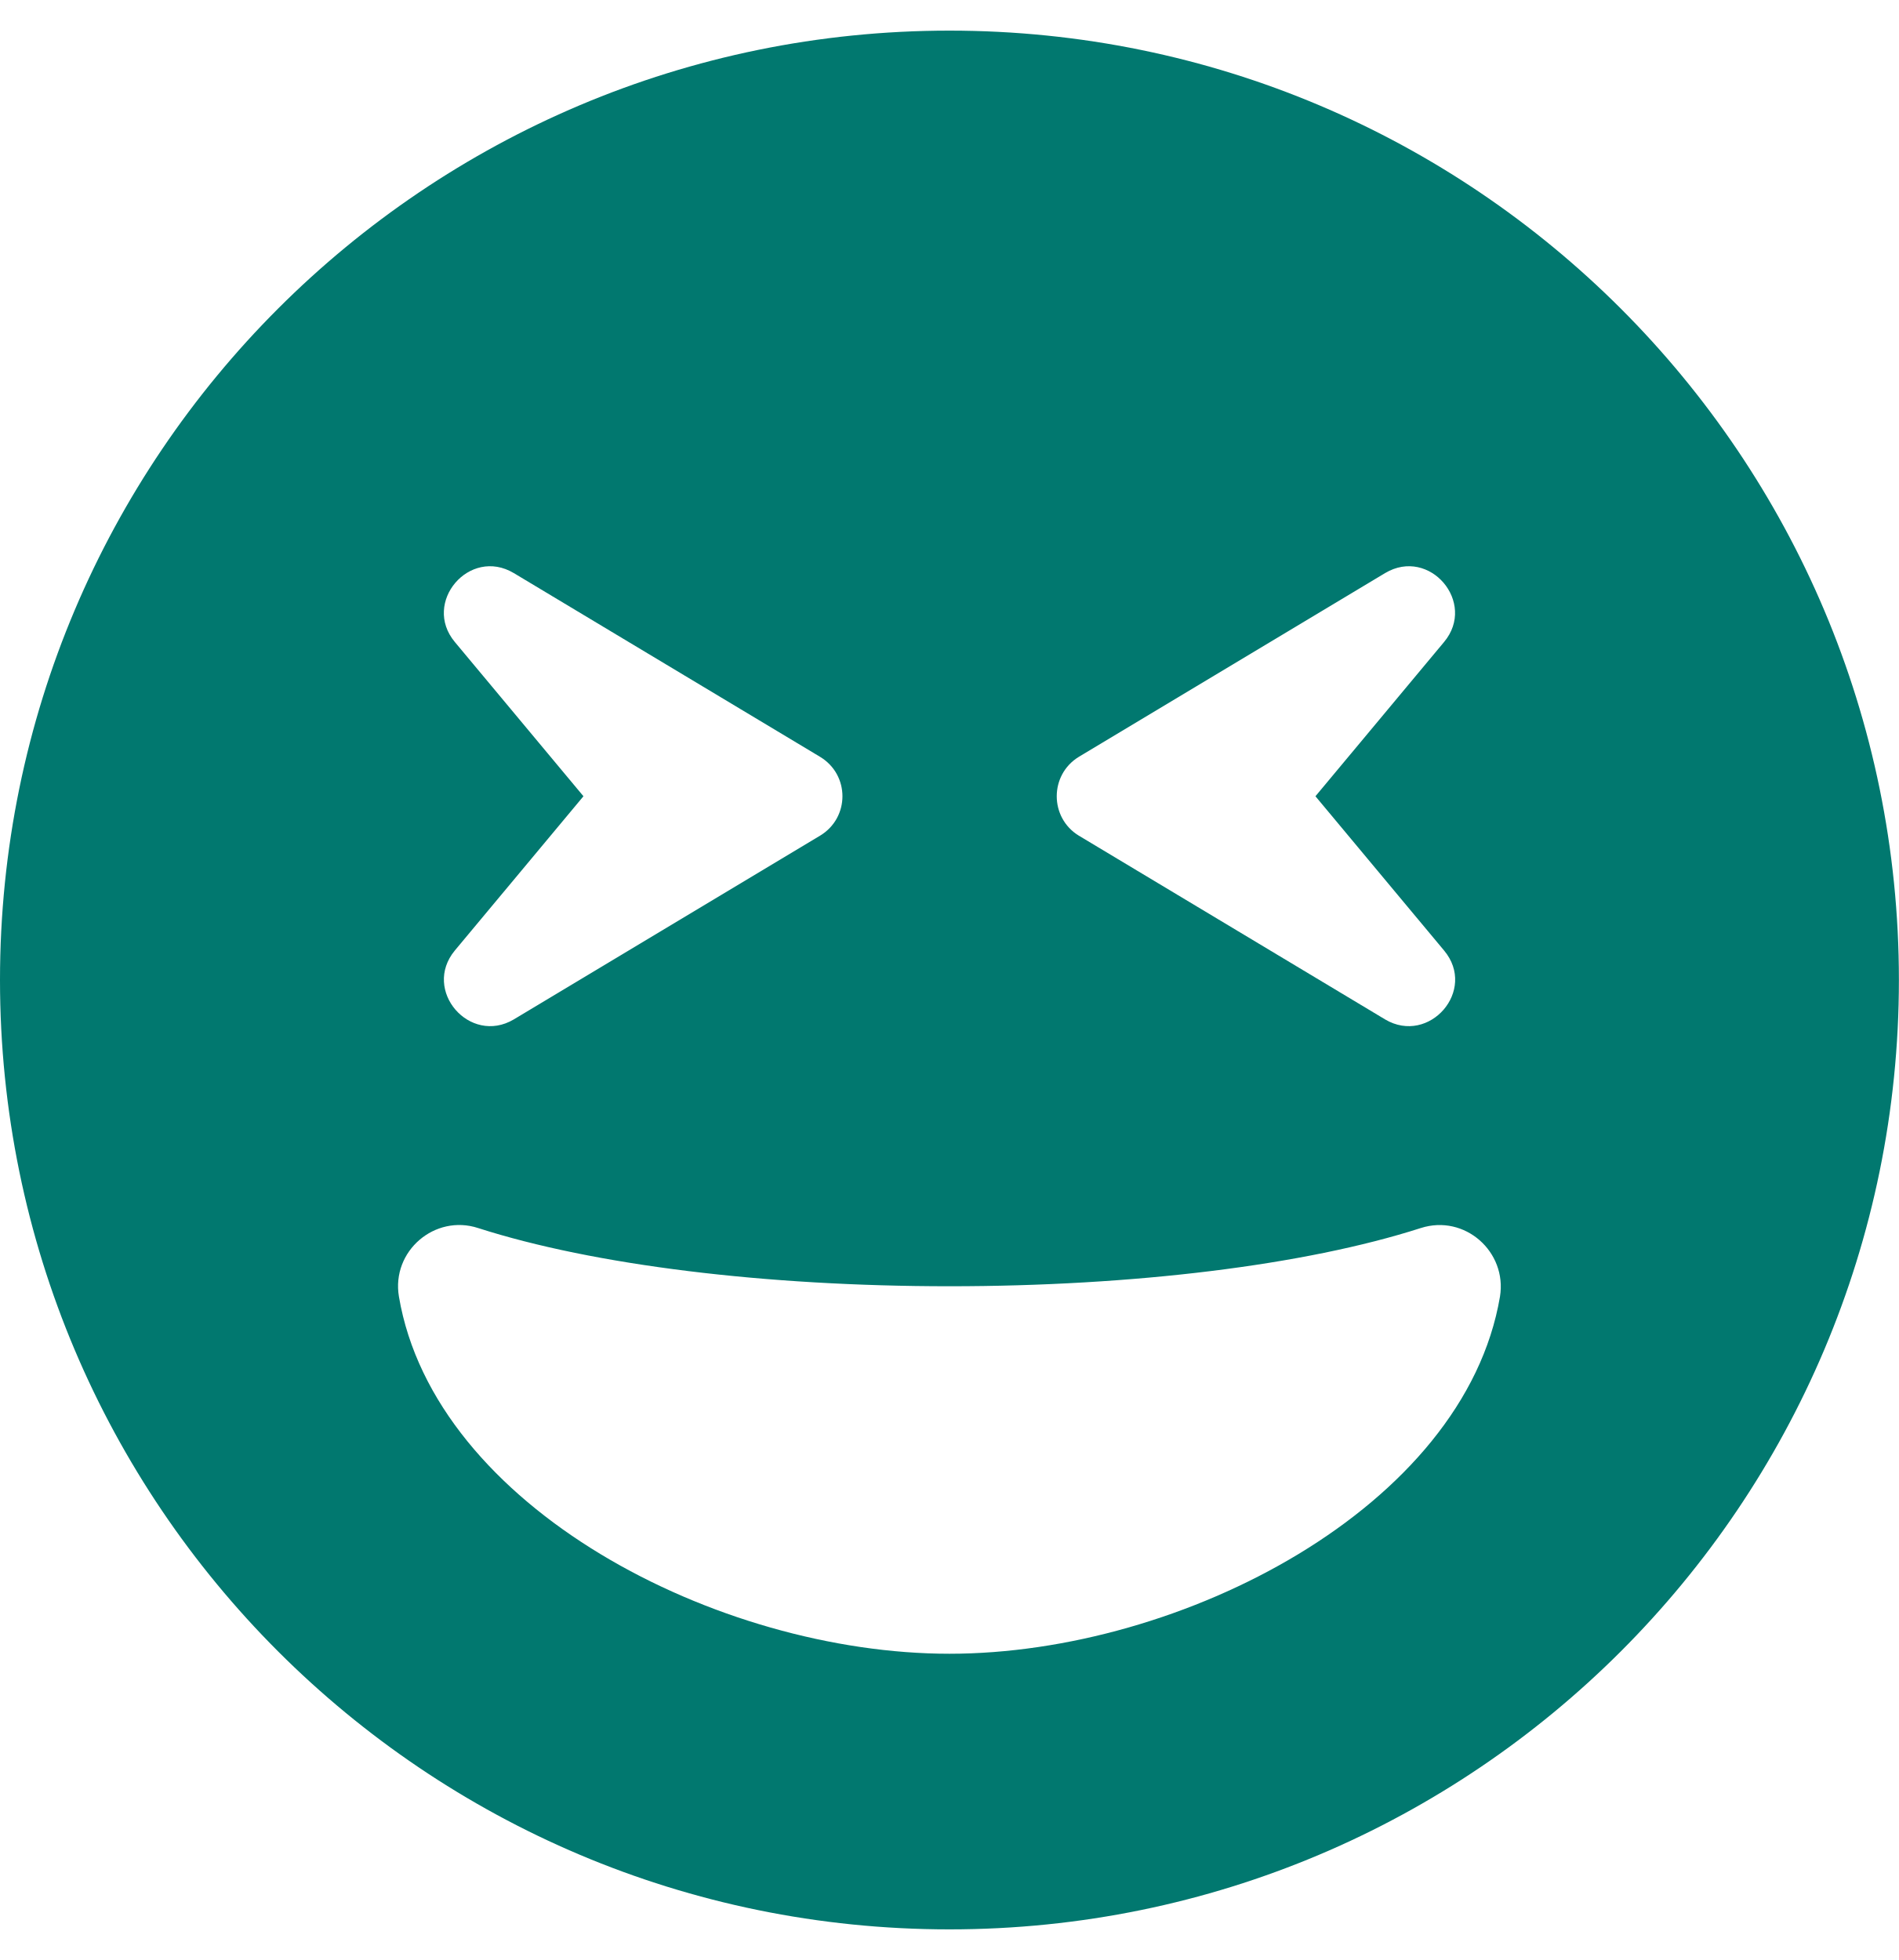
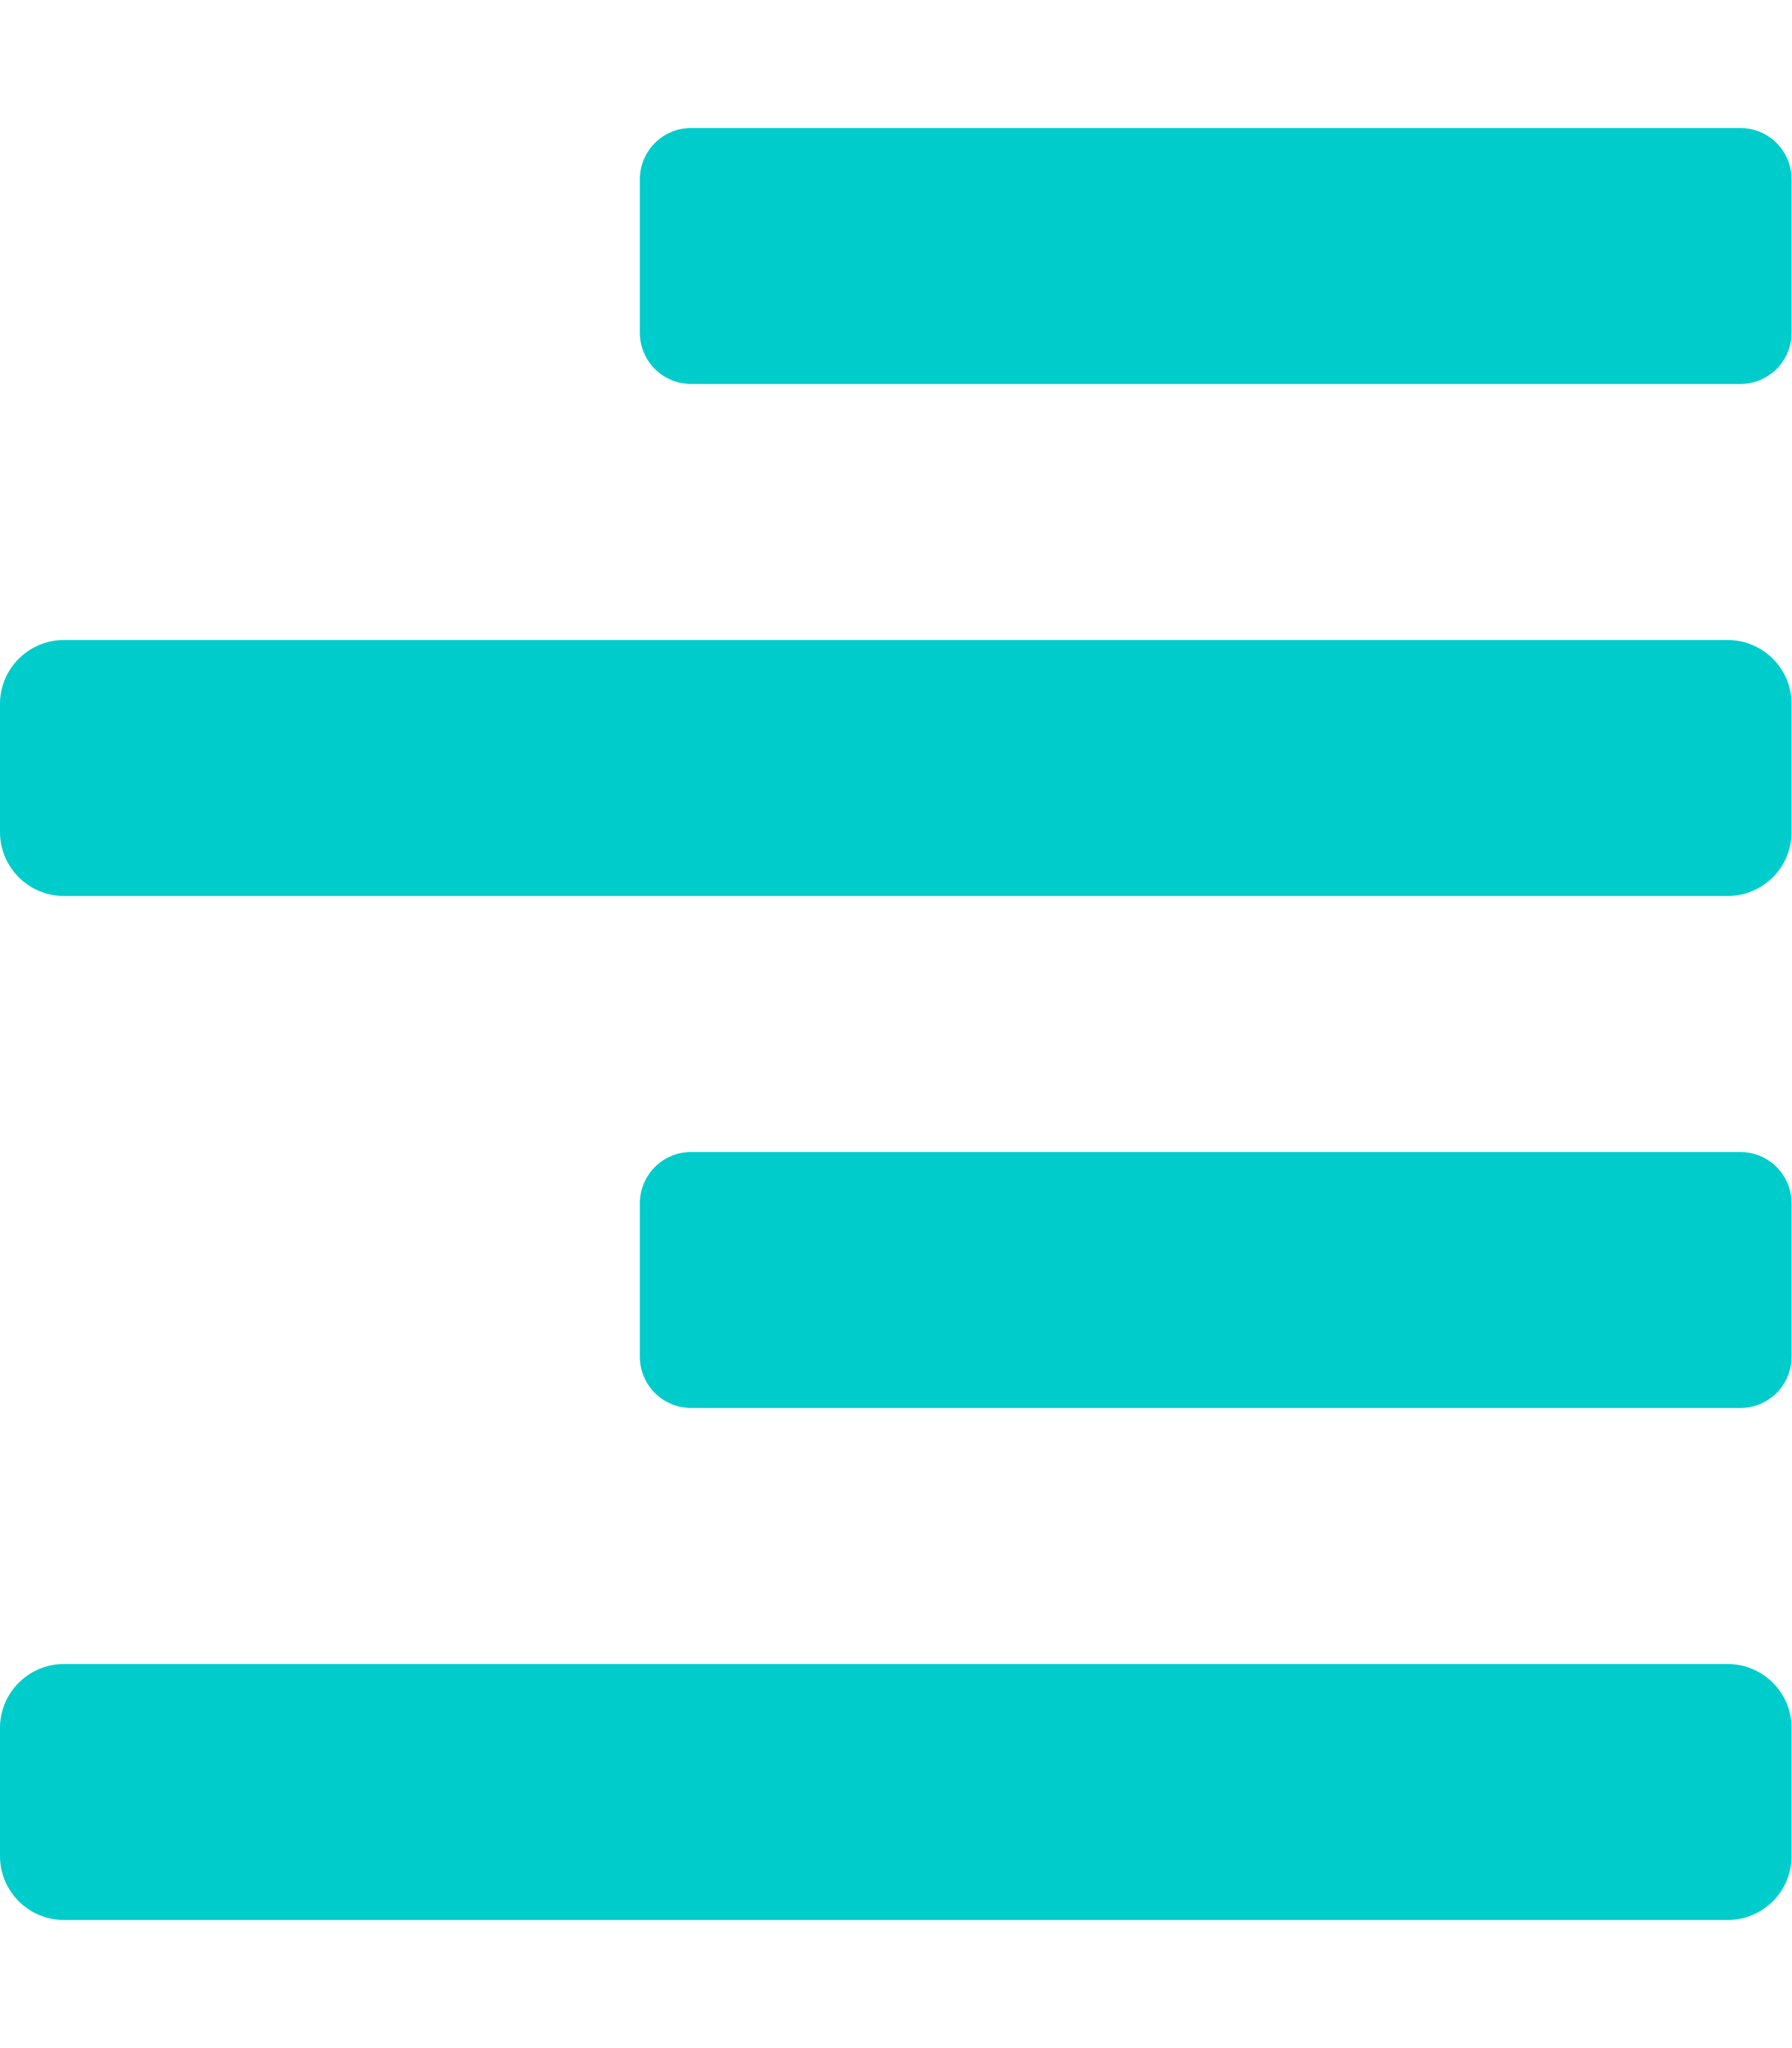
- <svg xmlns="http://www.w3.org/2000/svg" style="fill:#01786F;" viewBox="0 0 496 512">
-   <path d="M248 8C111 8 0 119 0 256s111 248 248 248 248-111 248-248S385 8 248 8zm33.8 189.7l80-48c11.6-6.9 24 7.7 15.4 18L343.6 208l33.6 40.3c8.7 10.4-3.9 24.8-15.4 18l-80-48c-7.7-4.7-7.7-15.9 0-20.6zm-163-30c-8.6-10.3 3.8-24.9 15.4-18l80 48c7.8 4.7 7.8 15.9 0 20.6l-80 48c-11.5 6.8-24-7.6-15.4-18l33.6-40.3-33.6-40.3zM248 432c-60.6 0-134.5-38.3-143.8-93.3-2-11.9 9.4-21.6 20.7-17.9C155.1 330.5 200 336 248 336s92.9-5.5 123.1-15.2c11.5-3.7 22.6 6.2 20.7 17.9-9.3 55-83.2 93.3-143.8 93.3z" />
+ <svg xmlns="http://www.w3.org/2000/svg" style="fill:#00CCCC;" viewBox="0 0 448 512">
+   <path d="M16 224h416a16 16 0 0 0 16-16v-32a16 16 0 0 0-16-16H16a16 16 0 0 0-16 16v32a16 16 0 0 0 16 16zm416 192H16a16 16 0 0 0-16 16v32a16 16 0 0 0 16 16h416a16 16 0 0 0 16-16v-32a16 16 0 0 0-16-16zm3.17-384H172.83A12.82 12.82 0 0 0 160 44.83v38.34A12.82 12.82 0 0 0 172.83 96h262.34A12.82 12.82 0 0 0 448 83.17V44.83A12.82 12.82 0 0 0 435.17 32zm0 256H172.83A12.82 12.82 0 0 0 160 300.83v38.34A12.82 12.82 0 0 0 172.83 352h262.34A12.82 12.82 0 0 0 448 339.17v-38.34A12.82 12.82 0 0 0 435.17 288z" />
</svg>
